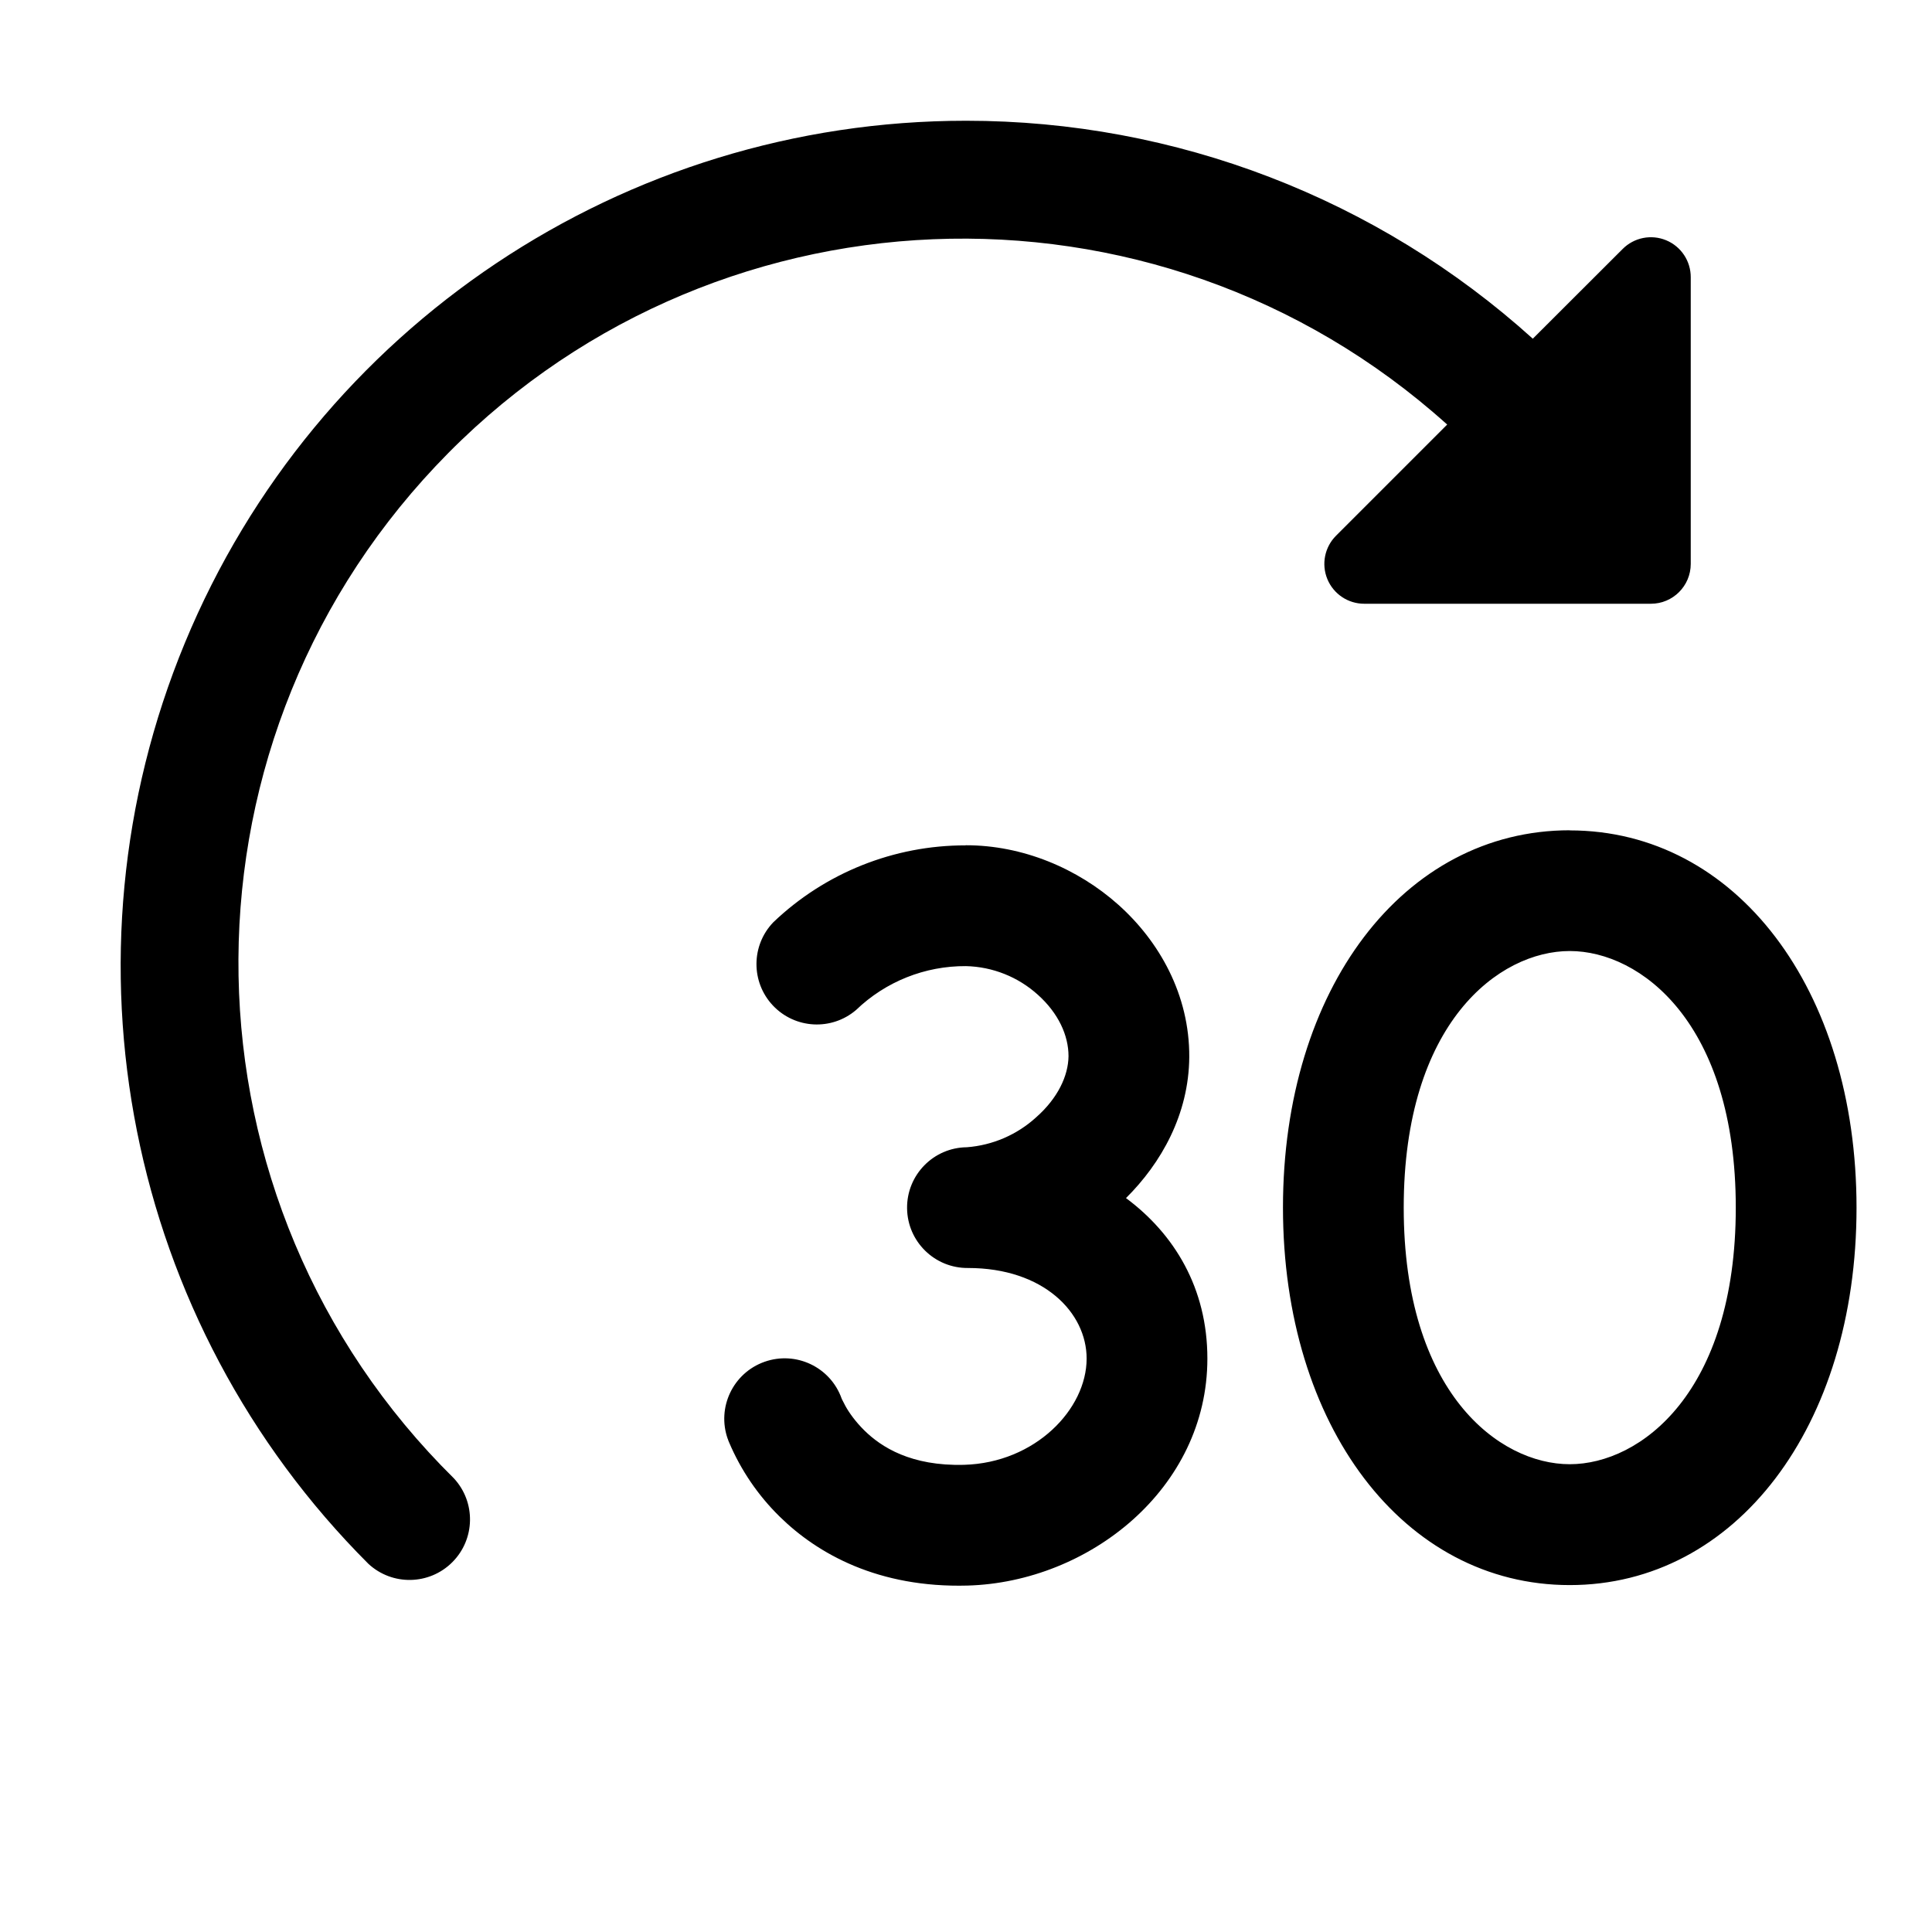
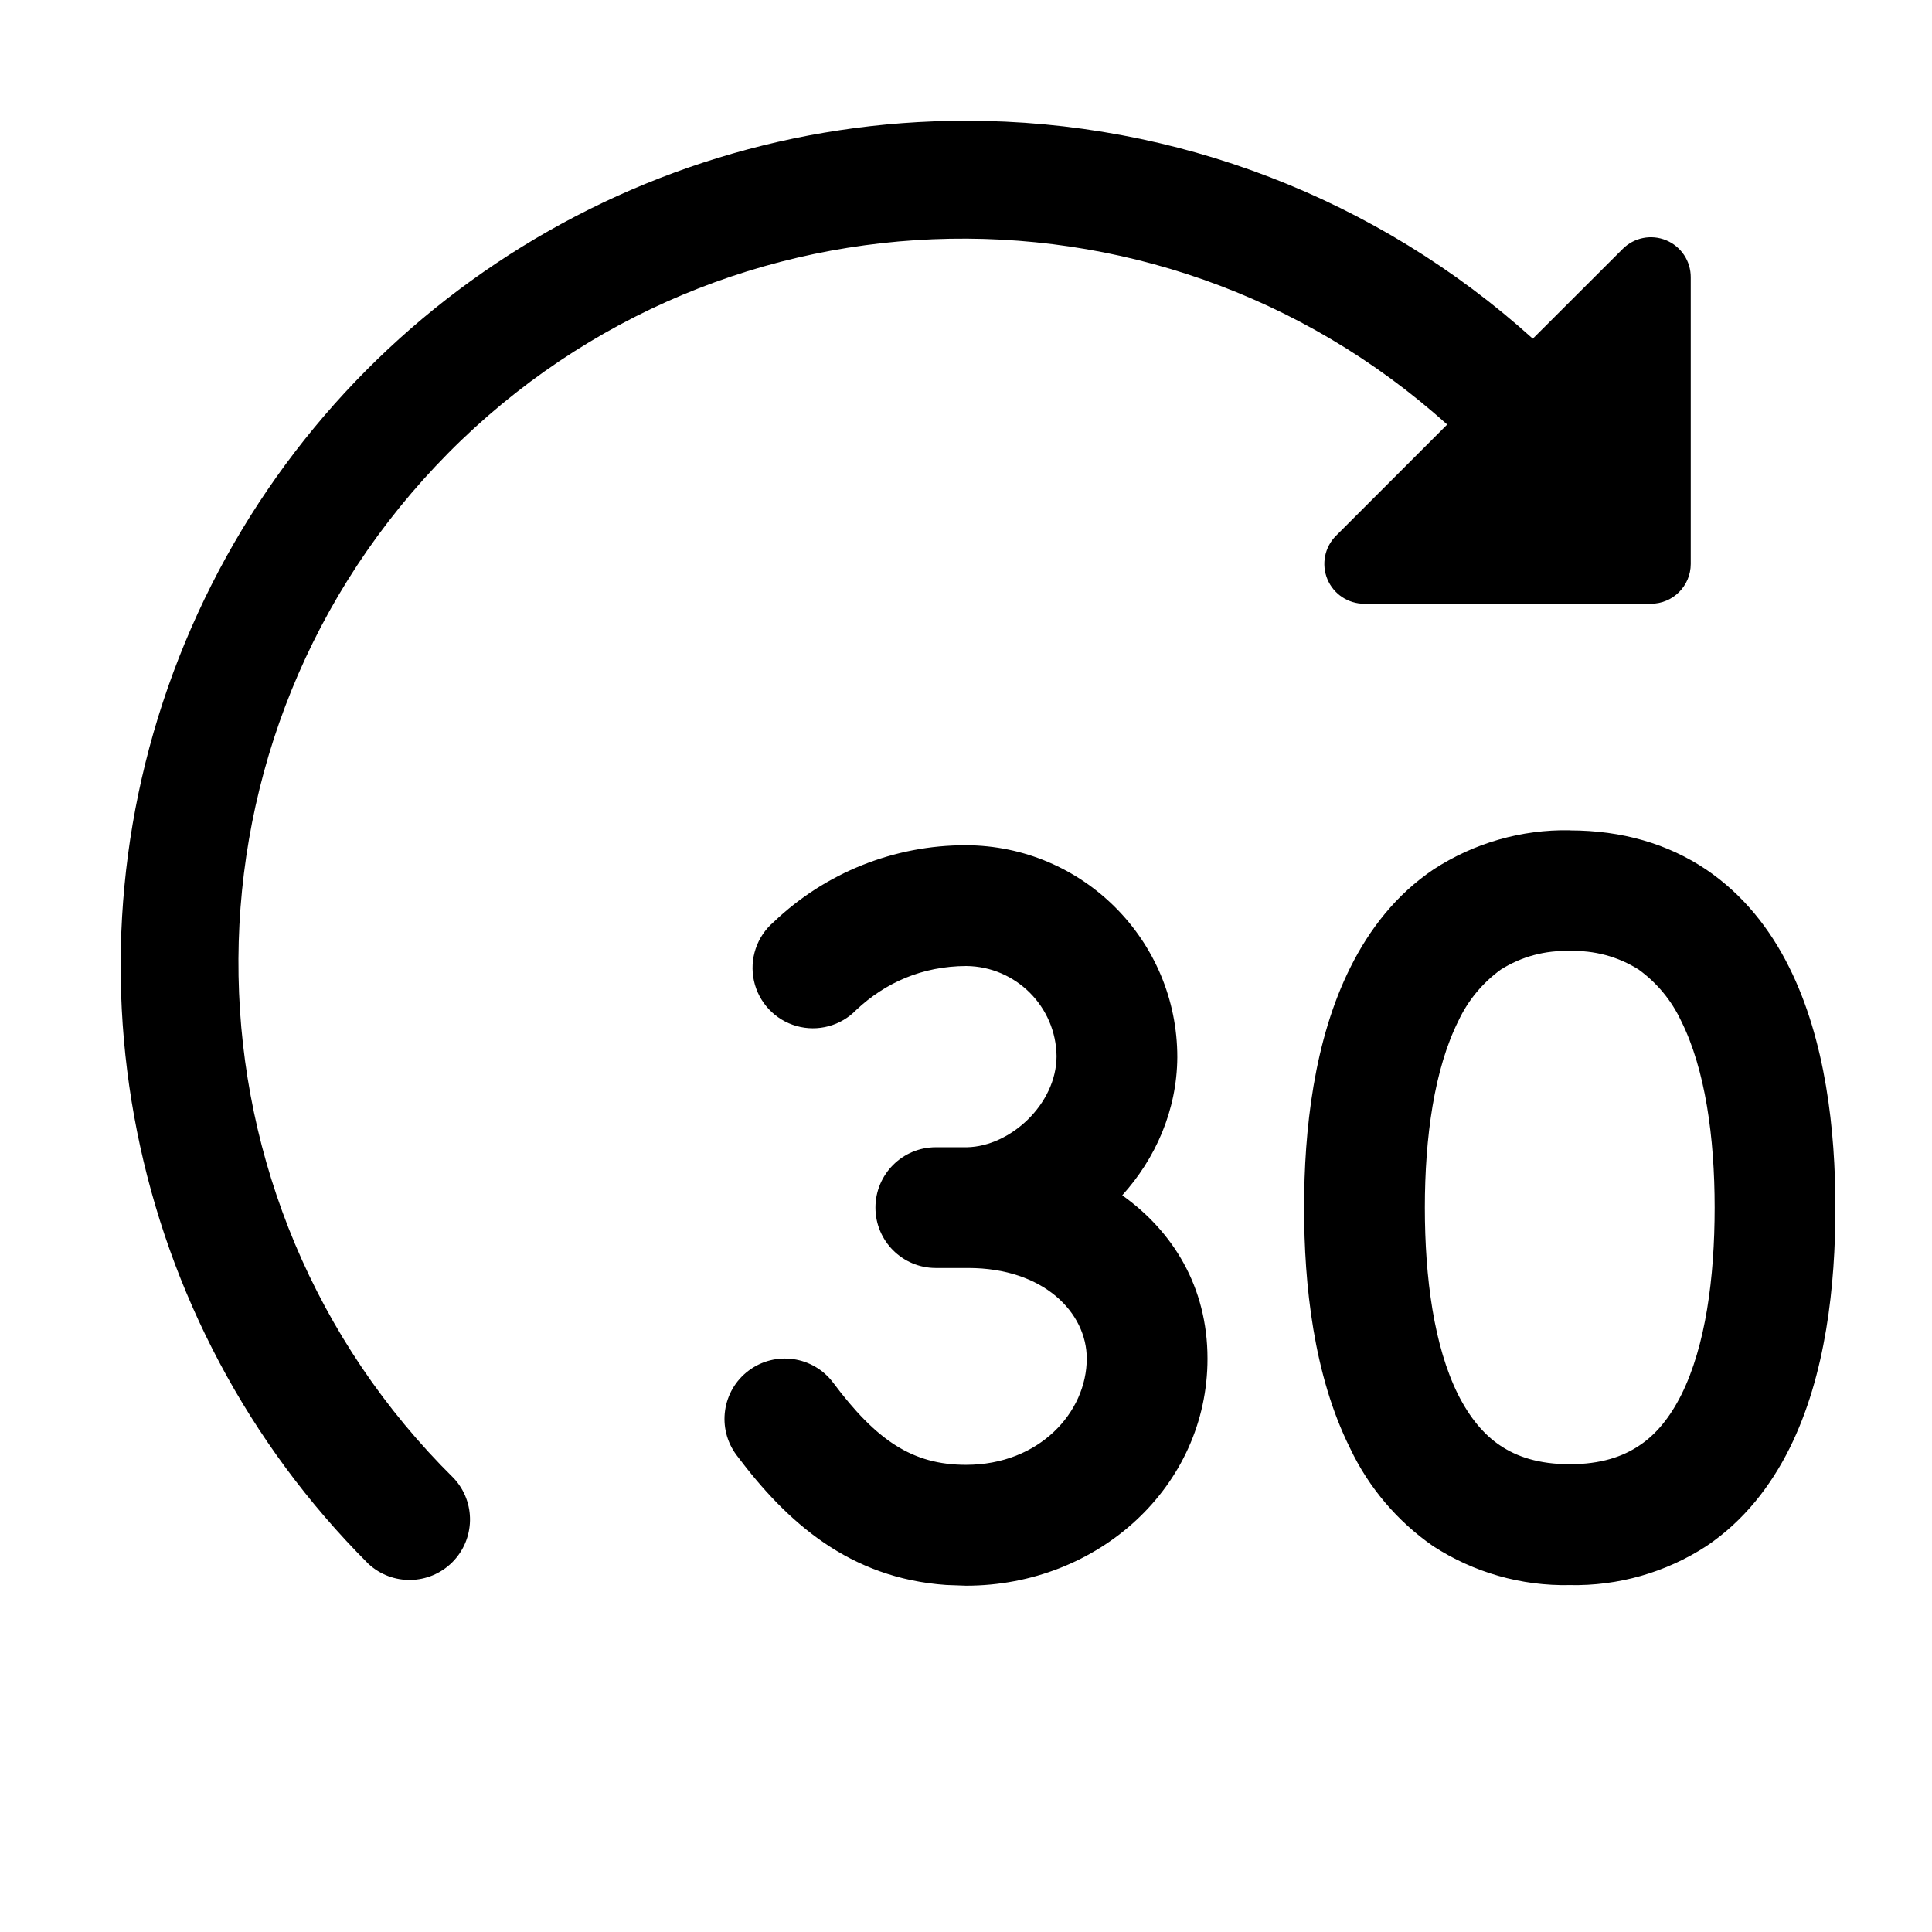
<svg xmlns="http://www.w3.org/2000/svg" width="16" height="16" fill="none" viewBox="0 0 16 16">
-   <path fill="currentColor" d="M7.997 7c.472-.001.928.192 1.265.493.338.302.59.745.587 1.262-.004.474-.232.877-.524 1.167.4.297.674.746.674 1.329 0 1.079-.983 1.852-1.986 1.88-.737.02-1.241-.261-1.557-.572a1.9 1.9 0 0 1-.418-.614l-.007-.017-.002-.006v-.004h-.002v-.001a.5.5 0 0 1 .943-.335v-.001l.002.006.03.058c.03.054.082.128.156.201.14.138.387.297.827.285.588-.017 1.014-.46 1.014-.88 0-.38-.356-.75-.982-.75a.5.5 0 0 1-.01-1 .96.96 0 0 0 .574-.248c.179-.158.266-.343.268-.506 0-.174-.085-.357-.253-.508A.92.92 0 0 0 8 8.001a1.3 1.3 0 0 0-.91.363.5.5 0 0 1-.685-.727 2.3 2.3 0 0 1 1.591-.636M13 6.877c1.376 0 2.375 1.314 2.375 3.125s-1 3.125-2.375 3.125S10.625 11.81 10.625 10 11.624 6.876 13 6.876M8.001 1a7 7 0 0 1 4.693 1.805l.744-.743a.33.33 0 0 1 .564.234V4.67a.33.33 0 0 1-.33.33h-2.373a.33.33 0 0 1-.234-.564l.92-.92a5.998 5.998 0 0 0-8.226 8.727.501.501 0 0 1-.708.708A7 7 0 0 1 8 1m5 6.876c-.586 0-1.375.594-1.375 2.125 0 1.53.789 2.125 1.375 2.125s1.375-.595 1.375-2.125S13.586 7.876 13 7.876" />
+   <path fill="currentColor" d="M7.998 7A1.755 1.755 0 0 1 9.75 8.756c-.003.442-.182.84-.456 1.143.417.297.706.755.706 1.353 0 1.056-.903 1.88-2 1.88l-.164-.006c-.8-.056-1.318-.517-1.736-1.075a.5.5 0 0 1 .8-.6c.358.478.656.68 1.1.68.608 0 1-.436 1-.88 0-.379-.355-.75-.982-.75H7.75a.5.5 0 1 1 0-1h.258c.36-.007.74-.357.742-.753A.756.756 0 0 0 8.002 8c-.366.002-.67.138-.91.363a.5.5 0 1 1-.685-.727A2.3 2.3 0 0 1 7.998 7M13 6.877c.435 0 .813.112 1.128.323.311.21.533.497.688.808.304.607.384 1.356.384 1.994 0 .636-.077 1.385-.38 1.993-.155.31-.376.599-.688.809a2 2 0 0 1-1.132.323 2 2 0 0 1-1.132-.323 2.06 2.06 0 0 1-.687-.81c-.303-.607-.381-1.356-.381-1.992 0-.638.08-1.387.385-1.994.155-.31.376-.599.687-.808A2 2 0 0 1 13 6.876M8.001 1a7 7 0 0 1 4.693 1.805l.744-.743a.33.33 0 0 1 .564.234V4.67a.33.33 0 0 1-.33.33h-2.373a.33.33 0 0 1-.234-.564l.92-.92a5.998 5.998 0 0 0-8.226 8.727.501.501 0 0 1-.708.708A7 7 0 0 1 8 1m5 6.876a1 1 0 0 0-.57.153 1.1 1.1 0 0 0-.352.425c-.2.4-.278.964-.278 1.547 0 .584.076 1.148.275 1.548q.145.287.35.423c.134.09.316.154.575.154.26 0 .441-.064.575-.154q.206-.135.35-.423c.199-.4.275-.964.275-1.548 0-.583-.078-1.147-.278-1.547a1.1 1.1 0 0 0-.352-.425 1 1 0 0 0-.57-.153" />
</svg>
